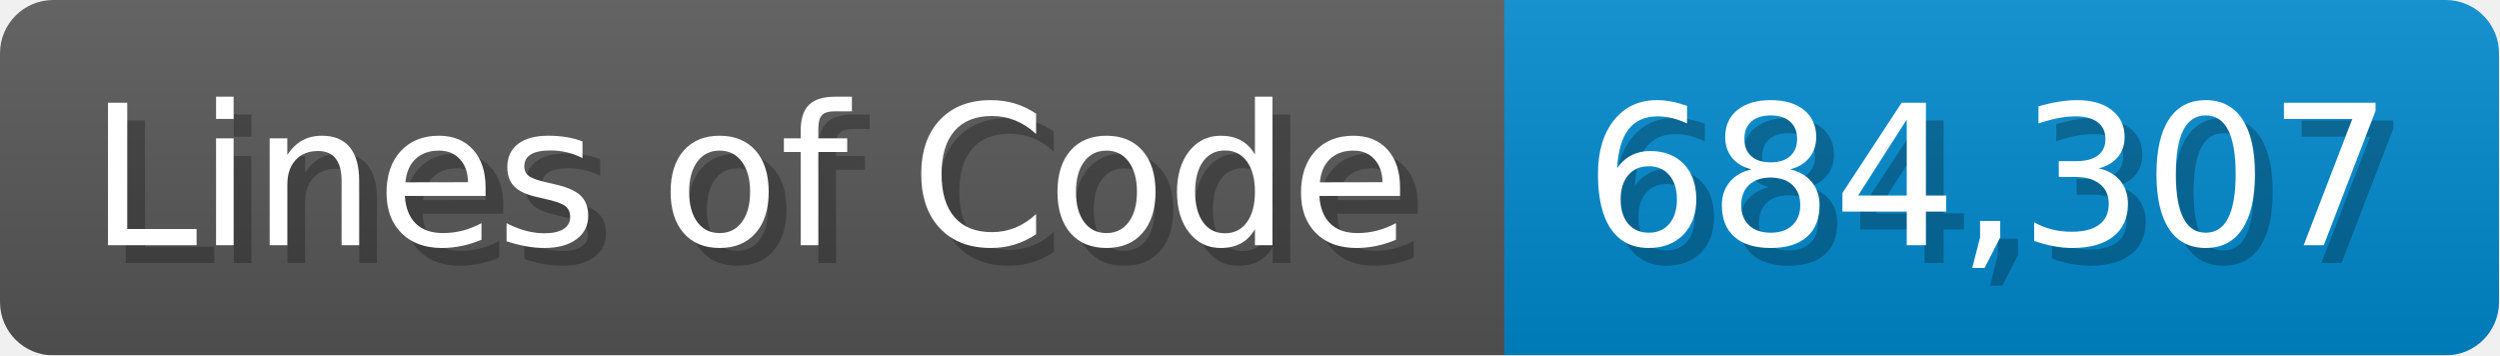
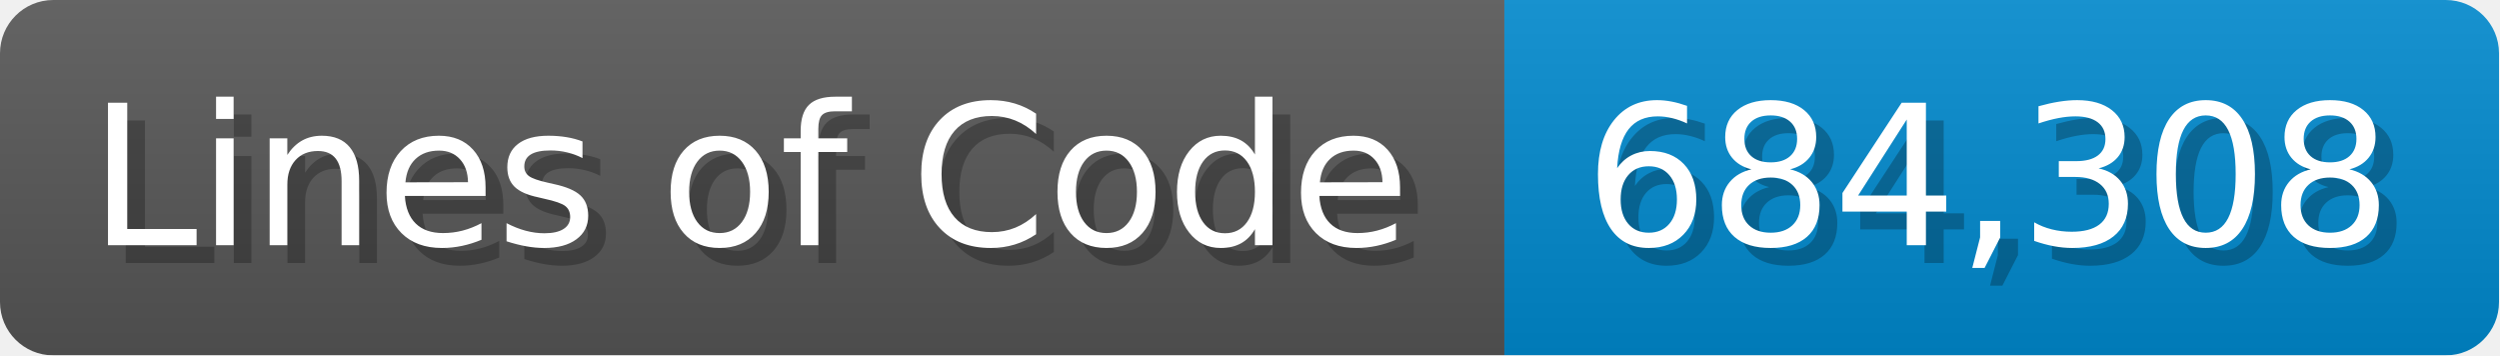
<svg xmlns="http://www.w3.org/2000/svg" width="140.7" height="20" viewBox="0 0 1407 200">
  <linearGradient id="a" x2="0" y2="100%">
    <stop offset="0" stop-opacity=".1" stop-color="#EEE" />
    <stop offset="1" stop-opacity=".1" />
  </linearGradient>
  <mask id="m">
    <rect width="1407" height="200" rx="30" fill="#FFF" />
  </mask>
  <g mask="url(#m)">
    <rect width="847" height="200" fill="#555" />
    <rect width="560" height="200" fill="#08C" x="847" />
    <rect width="1407" height="200" fill="url(#a)" />
  </g>
  <g fill="#fff" text-anchor="start" font-family="Verdana,DejaVu Sans,sans-serif" font-size="110">
    <text x="60" y="148" textLength="747" fill="#000" opacity="0.25">Lines of Code</text>
    <text x="50" y="138" textLength="747">Lines of Code</text>
-     <text x="902" y="148" textLength="460" fill="#000" opacity="0.25">684,307</text>
-     <text x="892" y="138" textLength="460">684,307</text>
+     <text x="902" y="148" textLength="460" fill="#000" opacity="0.25">684,308</text>
+     <text x="892" y="138" textLength="460">684,308</text>
  </g>
</svg>
